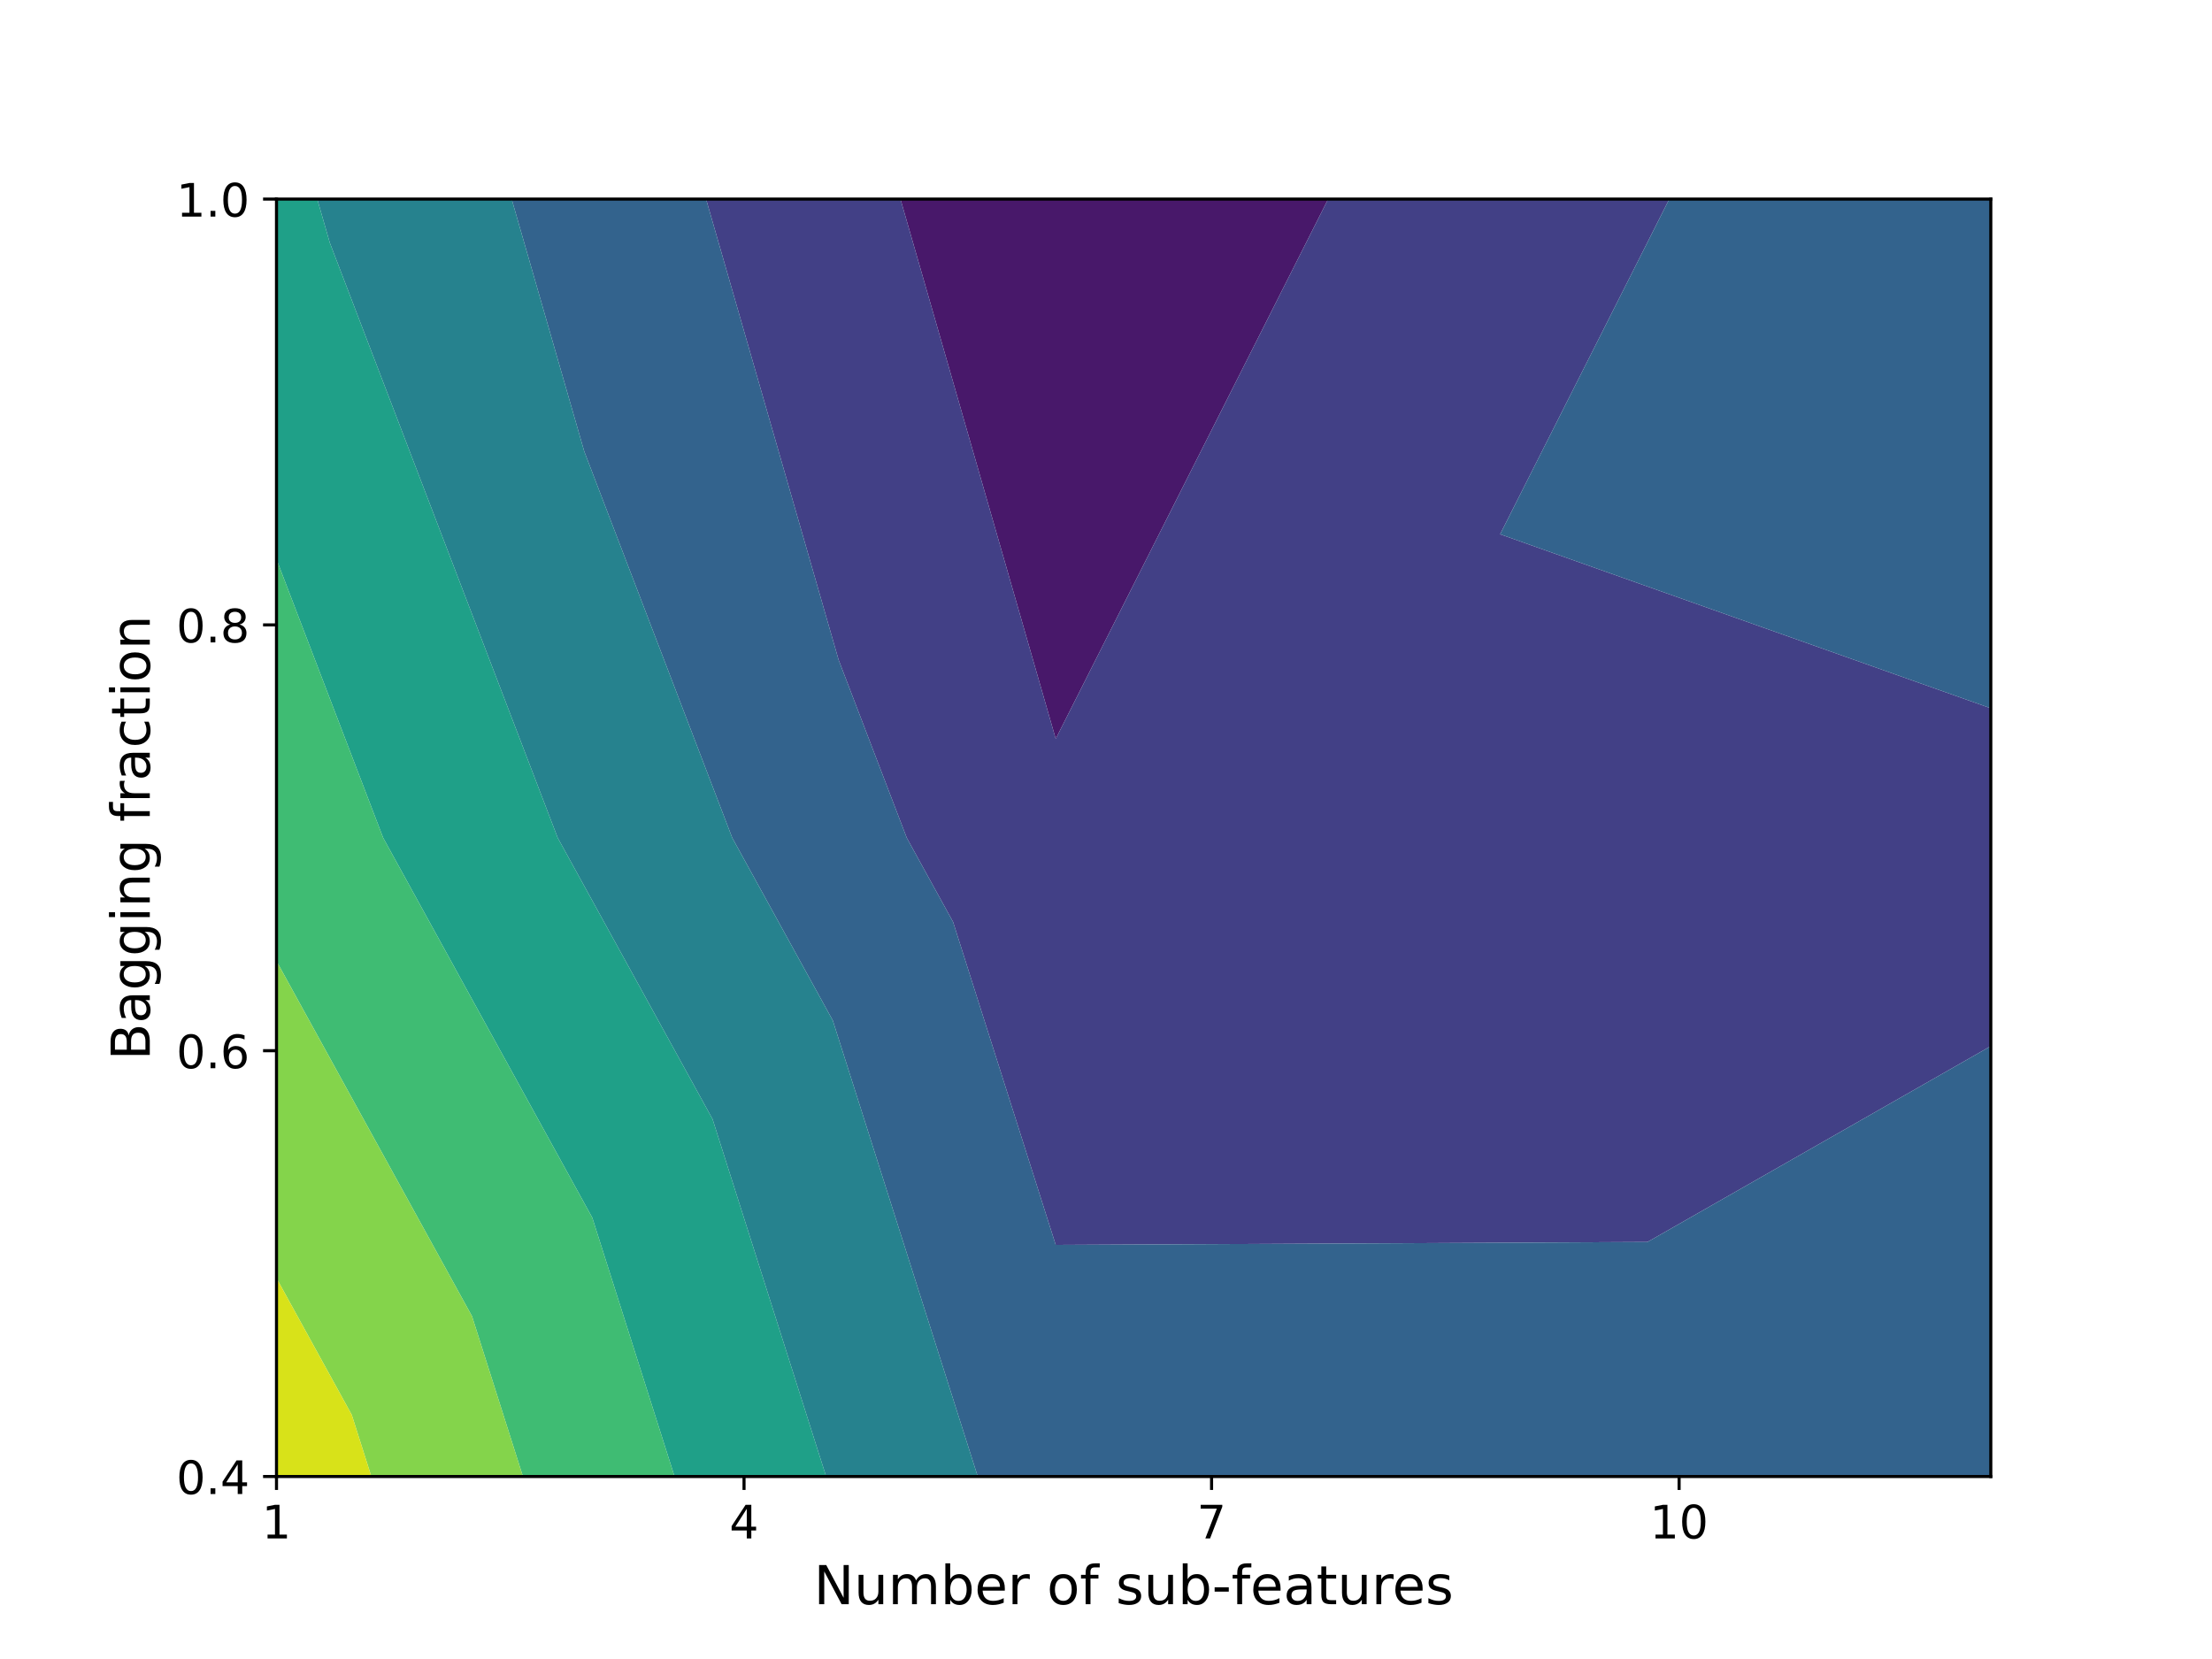
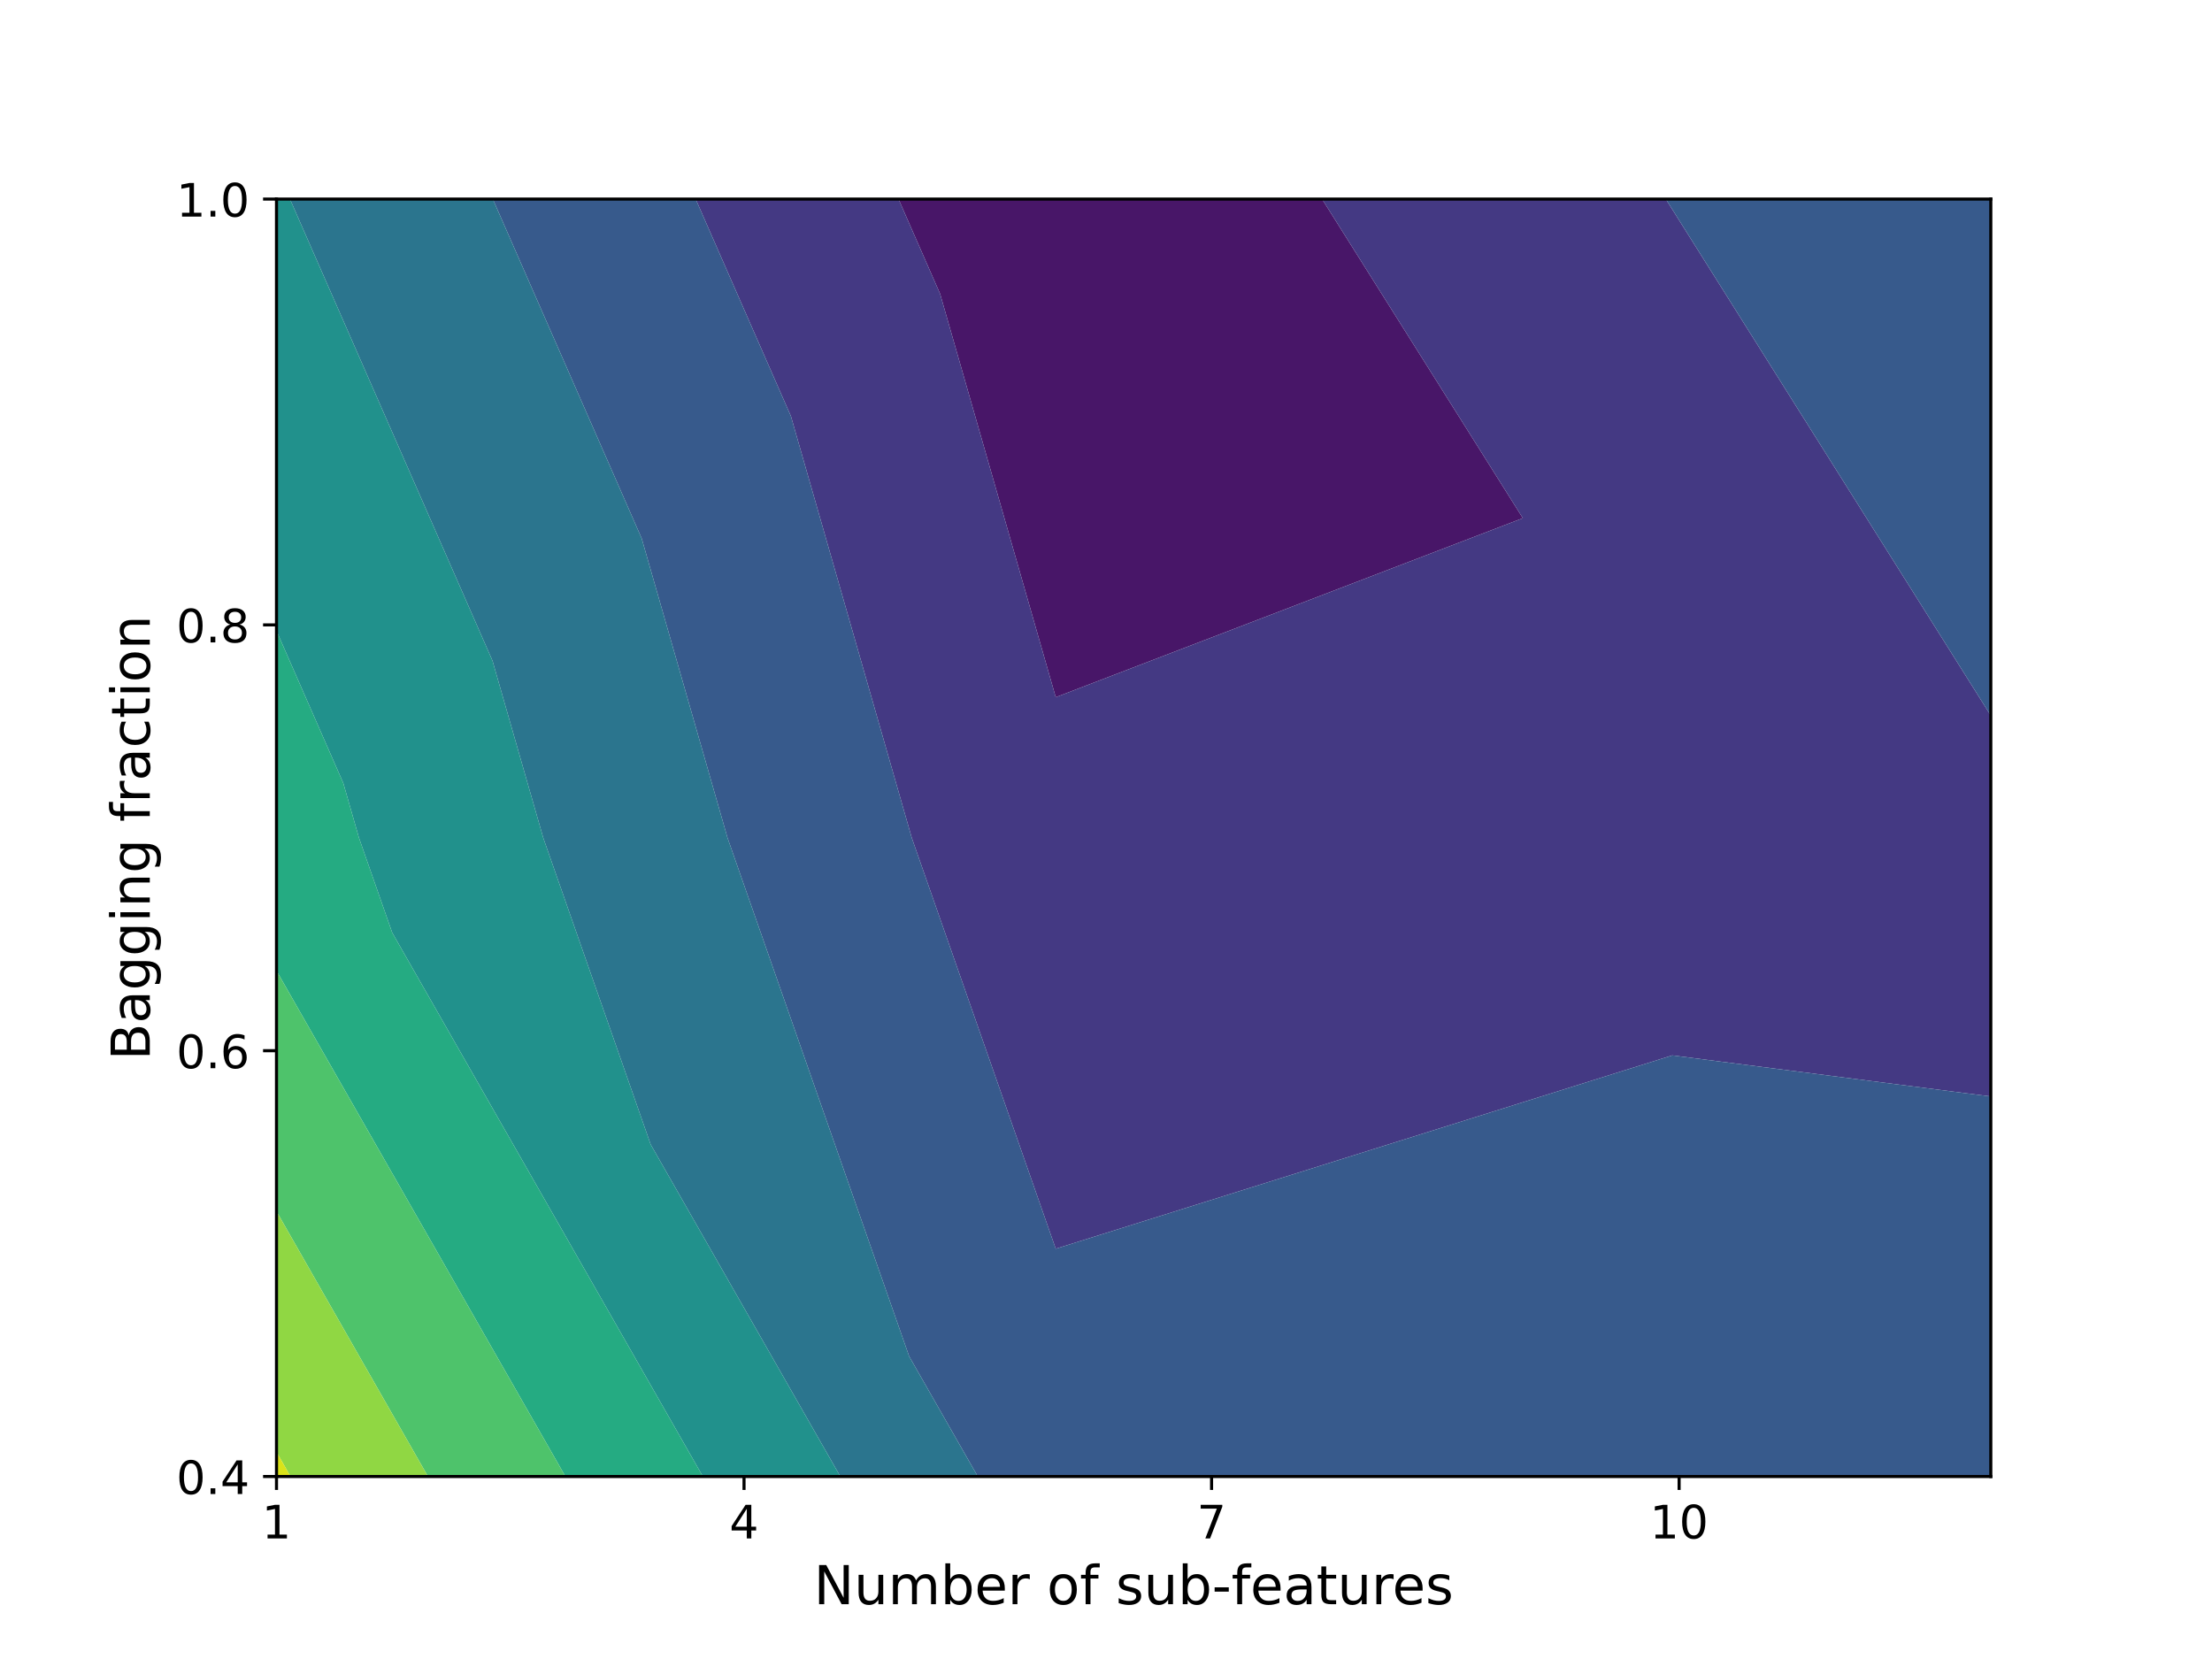
<svg xmlns="http://www.w3.org/2000/svg" xmlns:xlink="http://www.w3.org/1999/xlink" height="432pt" version="1.1" viewBox="0 0 576 432" width="576pt">
  <defs>
    <style type="text/css">*{stroke-linecap:butt;stroke-linejoin:round;}</style>
  </defs>
  <g id="figure_1">
    <g id="patch_1">
      <path d="M 0 432  L 576 432  L 576 0  L 0 0  z " style="fill:#ffffff;" />
    </g>
    <g id="axes_1">
      <g id="patch_2">
        <path d="M 72 384.48  L 518.4 384.48  L 518.4 51.84  L 72 51.84  z " style="fill:#ffffff;" />
      </g>
      <g id="PathCollection_1">
-         <path clip-path="url(#p28102e4436)" d="M 234.481 51.84  L 274.909 192.39  L 345.848 51.84  L 274.909 51.84  " style="fill:#48186a;" />
+         <path clip-path="url(#pb5ecbcdb68)" d="M 233.976 51.84  L 244.802 76.518  L 274.909 181.555  L 396.544 134.925  L 344.266 51.84  L 274.909 51.84  " style="fill:#481668;" />
      </g>
      <g id="PathCollection_2">
-         <path clip-path="url(#p28102e4436)" d="M 518.4 184.438  L 390.627 139.117  L 434.677 51.84  L 345.848 51.84  L 274.909 192.39  L 234.481 51.84  L 183.857 51.84  L 218.367 171.813  L 236.116 218.16  L 248.178 240.071  L 274.909 324.175  L 428.996 323.411  L 518.4 272.403  L 518.4 218.16  " style="fill:#424086;" />
+         <path clip-path="url(#pb5ecbcdb68)" d="M 181.151 51.84  L 205.949 108.365  L 237.419 218.16  L 274.909 325.174  L 435.453 274.818  L 518.4 285.517  L 518.4 218.16  L 518.4 186.337  L 433.772 51.84  L 344.266 51.84  L 396.544 134.925  L 274.909 181.555  L 244.802 76.518  L 233.976 51.84  " style="fill:#443983;" />
      </g>
      <g id="PathCollection_3">
-         <path clip-path="url(#p28102e4436)" d="M 518.4 272.403  L 428.996 323.411  L 274.909 324.175  L 248.178 240.071  L 236.116 218.16  L 218.367 171.813  L 183.857 51.84  L 133.234 51.84  L 152.125 117.517  L 190.669 218.16  L 216.862 265.74  L 254.601 384.48  L 274.909 384.48  L 518.4 384.48  M 434.677 51.84  L 390.627 139.117  L 518.4 184.438  L 518.4 51.84  " style="fill:#33638d;" />
+         <path clip-path="url(#pb5ecbcdb68)" d="M 128.326 51.84  L 167.095 140.212  L 189.438 218.16  L 236.744 353.197  L 254.615 384.48  L 274.909 384.48  L 518.4 384.48  L 518.4 285.517  L 435.453 274.818  L 274.909 325.174  L 237.419 218.16  L 205.949 108.365  L 181.151 51.84  M 433.772 51.84  L 518.4 186.337  L 518.4 51.84  " style="fill:#375a8c;" />
      </g>
      <g id="PathCollection_4">
-         <path clip-path="url(#p28102e4436)" d="M 254.601 384.48  L 216.862 265.74  L 190.669 218.16  L 152.125 117.517  L 133.234 51.84  L 82.61 51.84  L 85.883 63.22  L 145.222 218.16  L 185.545 291.409  L 215.126 384.48  " style="fill:#26828e;" />
+         <path clip-path="url(#pb5ecbcdb68)" d="M 75.502 51.84  L 128.242 172.06  L 141.456 218.16  L 169.434 298.025  L 218.822 384.48  L 254.615 384.48  L 236.744 353.197  L 189.438 218.16  L 167.095 140.212  L 128.326 51.84  " style="fill:#2b758e;" />
      </g>
      <g id="PathCollection_5">
-         <path clip-path="url(#p28102e4436)" d="M 215.126 384.48  L 185.545 291.409  L 145.222 218.16  L 85.883 63.22  L 82.61 51.84  L 72 51.84  L 72 145.638  L 99.774 218.16  L 154.229 317.079  L 175.651 384.48  " style="fill:#1fa088;" />
+         <path clip-path="url(#pb5ecbcdb68)" d="M 72 164.271  L 89.388 203.907  L 93.474 218.16  L 102.124 242.852  L 183.03 384.48  L 218.822 384.48  L 169.434 298.025  L 141.456 218.16  L 128.242 172.06  L 75.502 51.84  L 72 51.84  " style="fill:#21918c;" />
      </g>
      <g id="PathCollection_6">
-         <path clip-path="url(#p28102e4436)" d="M 72 250.264  L 122.913 342.748  L 136.176 384.48  L 175.651 384.48  L 154.229 317.079  L 99.774 218.16  L 72 145.638  L 72 218.16  " style="fill:#3fbc73;" />
+         <path clip-path="url(#pb5ecbcdb68)" d="M 72 252.775  L 147.237 384.48  L 183.03 384.48  L 102.124 242.852  L 93.474 218.16  L 89.388 203.907  L 72 164.271  L 72 218.16  " style="fill:#25ab82;" />
      </g>
      <g id="PathCollection_7">
-         <path clip-path="url(#p28102e4436)" d="M 72 332.82  L 91.596 368.417  L 96.701 384.48  L 136.176 384.48  L 122.913 342.748  L 72 250.264  " style="fill:#84d44b;" />
+         <path clip-path="url(#pb5ecbcdb68)" d="M 72 315.431  L 111.444 384.48  L 147.237 384.48  L 72 252.775  " style="fill:#4ec36b;" />
      </g>
      <g id="PathCollection_8">
-         <path clip-path="url(#p28102e4436)" d="M 96.701 384.48  L 91.596 368.417  L 72 332.82  L 72 384.48  " style="fill:#d8e219;" />
+         <path clip-path="url(#pb5ecbcdb68)" d="M 72 378.087  L 75.652 384.48  L 111.444 384.48  L 72 315.431  " style="fill:#90d743;" />
+       </g>
+       <g id="PathCollection_9">
+         <path clip-path="url(#pb5ecbcdb68)" d="M 75.652 384.48  L 72 378.087  L 72 384.48  " style="fill:#dae319;" />
      </g>
      <g id="matplotlib.axis_1">
        <g id="xtick_1">
          <g id="line2d_1">
            <defs>
-               <path d="M 0 0  L 0 3.5  " id="mb548ff7e63" style="stroke:#000000;stroke-width:0.8;" />
-             </defs>
-             <g>
-               <use style="stroke:#000000;stroke-width:0.8;" x="72" xlink:href="#mb548ff7e63" y="384.48" />
+               <path d="M 0 0  L 0 3.5  " id="m23047e3764" style="stroke:#000000;stroke-width:0.8;" />
+             </defs>
+             <g>
+               <use style="stroke:#000000;stroke-width:0.8;" x="72" xlink:href="#m23047e3764" y="384.48" />
            </g>
          </g>
          <g id="text_1">
            <g transform="translate(68.1825 400.5981)scale(0.12 -0.12)">
              <defs>
                <path d="M 794 531  L 1825 531  L 1825 4091  L 703 3866  L 703 4441  L 1819 4666  L 2450 4666  L 2450 531  L 3481 531  L 3481 0  L 794 0  L 794 531  z " id="DejaVuSans-31" transform="scale(0.015625)" />
              </defs>
              <use xlink:href="#DejaVuSans-31" />
            </g>
          </g>
        </g>
        <g id="xtick_2">
          <g id="line2d_2">
            <g>
-               <use style="stroke:#000000;stroke-width:0.8;" x="193.745" xlink:href="#mb548ff7e63" y="384.48" />
+               <use style="stroke:#000000;stroke-width:0.8;" x="193.745" xlink:href="#m23047e3764" y="384.48" />
            </g>
          </g>
          <g id="text_2">
            <g transform="translate(189.928 400.5981)scale(0.12 -0.12)">
              <defs>
                <path d="M 2419 4116  L 825 1625  L 2419 1625  L 2419 4116  z M 2253 4666  L 3047 4666  L 3047 1625  L 3713 1625  L 3713 1100  L 3047 1100  L 3047 0  L 2419 0  L 2419 1100  L 313 1100  L 313 1709  L 2253 4666  z " id="DejaVuSans-34" transform="scale(0.015625)" />
              </defs>
              <use xlink:href="#DejaVuSans-34" />
            </g>
          </g>
        </g>
        <g id="xtick_3">
          <g id="line2d_3">
            <g>
-               <use style="stroke:#000000;stroke-width:0.8;" x="315.491" xlink:href="#mb548ff7e63" y="384.48" />
+               <use style="stroke:#000000;stroke-width:0.8;" x="315.491" xlink:href="#m23047e3764" y="384.48" />
            </g>
          </g>
          <g id="text_3">
            <g transform="translate(311.6734 400.5981)scale(0.12 -0.12)">
              <defs>
                <path d="M 525 4666  L 3525 4666  L 3525 4397  L 1831 0  L 1172 0  L 2766 4134  L 525 4134  L 525 4666  z " id="DejaVuSans-37" transform="scale(0.015625)" />
              </defs>
              <use xlink:href="#DejaVuSans-37" />
            </g>
          </g>
        </g>
        <g id="xtick_4">
          <g id="line2d_4">
            <g>
-               <use style="stroke:#000000;stroke-width:0.8;" x="437.236" xlink:href="#mb548ff7e63" y="384.48" />
+               <use style="stroke:#000000;stroke-width:0.8;" x="437.236" xlink:href="#m23047e3764" y="384.48" />
            </g>
          </g>
          <g id="text_4">
            <g transform="translate(429.6014 400.5981)scale(0.12 -0.12)">
              <defs>
                <path d="M 2034 4250  Q 1547 4250 1301 3770  Q 1056 3291 1056 2328  Q 1056 1369 1301 889  Q 1547 409 2034 409  Q 2525 409 2770 889  Q 3016 1369 3016 2328  Q 3016 3291 2770 3770  Q 2525 4250 2034 4250  z M 2034 4750  Q 2819 4750 3233 4129  Q 3647 3509 3647 2328  Q 3647 1150 3233 529  Q 2819 -91 2034 -91  Q 1250 -91 836 529  Q 422 1150 422 2328  Q 422 3509 836 4129  Q 1250 4750 2034 4750  z " id="DejaVuSans-30" transform="scale(0.015625)" />
              </defs>
              <use xlink:href="#DejaVuSans-31" />
              <use x="63.623" xlink:href="#DejaVuSans-30" />
            </g>
          </g>
        </g>
        <g id="text_5">
          <g transform="translate(211.9153 417.7316)scale(0.14 -0.14)">
            <defs>
              <path d="M 628 4666  L 1478 4666  L 3547 763  L 3547 4666  L 4159 4666  L 4159 0  L 3309 0  L 1241 3903  L 1241 0  L 628 0  L 628 4666  z " id="DejaVuSans-4e" transform="scale(0.015625)" />
              <path d="M 544 1381  L 544 3500  L 1119 3500  L 1119 1403  Q 1119 906 1312 657  Q 1506 409 1894 409  Q 2359 409 2629 706  Q 2900 1003 2900 1516  L 2900 3500  L 3475 3500  L 3475 0  L 2900 0  L 2900 538  Q 2691 219 2414 64  Q 2138 -91 1772 -91  Q 1169 -91 856 284  Q 544 659 544 1381  z M 1991 3584  L 1991 3584  z " id="DejaVuSans-75" transform="scale(0.015625)" />
              <path d="M 3328 2828  Q 3544 3216 3844 3400  Q 4144 3584 4550 3584  Q 5097 3584 5394 3201  Q 5691 2819 5691 2113  L 5691 0  L 5113 0  L 5113 2094  Q 5113 2597 4934 2840  Q 4756 3084 4391 3084  Q 3944 3084 3684 2787  Q 3425 2491 3425 1978  L 3425 0  L 2847 0  L 2847 2094  Q 2847 2600 2669 2842  Q 2491 3084 2119 3084  Q 1678 3084 1418 2786  Q 1159 2488 1159 1978  L 1159 0  L 581 0  L 581 3500  L 1159 3500  L 1159 2956  Q 1356 3278 1631 3431  Q 1906 3584 2284 3584  Q 2666 3584 2933 3390  Q 3200 3197 3328 2828  z " id="DejaVuSans-6d" transform="scale(0.015625)" />
              <path d="M 3116 1747  Q 3116 2381 2855 2742  Q 2594 3103 2138 3103  Q 1681 3103 1420 2742  Q 1159 2381 1159 1747  Q 1159 1113 1420 752  Q 1681 391 2138 391  Q 2594 391 2855 752  Q 3116 1113 3116 1747  z M 1159 2969  Q 1341 3281 1617 3432  Q 1894 3584 2278 3584  Q 2916 3584 3314 3078  Q 3713 2572 3713 1747  Q 3713 922 3314 415  Q 2916 -91 2278 -91  Q 1894 -91 1617 61  Q 1341 213 1159 525  L 1159 0  L 581 0  L 581 4863  L 1159 4863  L 1159 2969  z " id="DejaVuSans-62" transform="scale(0.015625)" />
              <path d="M 3597 1894  L 3597 1613  L 953 1613  Q 991 1019 1311 708  Q 1631 397 2203 397  Q 2534 397 2845 478  Q 3156 559 3463 722  L 3463 178  Q 3153 47 2828 -22  Q 2503 -91 2169 -91  Q 1331 -91 842 396  Q 353 884 353 1716  Q 353 2575 817 3079  Q 1281 3584 2069 3584  Q 2775 3584 3186 3129  Q 3597 2675 3597 1894  z M 3022 2063  Q 3016 2534 2758 2815  Q 2500 3097 2075 3097  Q 1594 3097 1305 2825  Q 1016 2553 972 2059  L 3022 2063  z " id="DejaVuSans-65" transform="scale(0.015625)" />
              <path d="M 2631 2963  Q 2534 3019 2420 3045  Q 2306 3072 2169 3072  Q 1681 3072 1420 2755  Q 1159 2438 1159 1844  L 1159 0  L 581 0  L 581 3500  L 1159 3500  L 1159 2956  Q 1341 3275 1631 3429  Q 1922 3584 2338 3584  Q 2397 3584 2469 3576  Q 2541 3569 2628 3553  L 2631 2963  z " id="DejaVuSans-72" transform="scale(0.015625)" />
              <path id="DejaVuSans-20" transform="scale(0.015625)" />
              <path d="M 1959 3097  Q 1497 3097 1228 2736  Q 959 2375 959 1747  Q 959 1119 1226 758  Q 1494 397 1959 397  Q 2419 397 2687 759  Q 2956 1122 2956 1747  Q 2956 2369 2687 2733  Q 2419 3097 1959 3097  z M 1959 3584  Q 2709 3584 3137 3096  Q 3566 2609 3566 1747  Q 3566 888 3137 398  Q 2709 -91 1959 -91  Q 1206 -91 779 398  Q 353 888 353 1747  Q 353 2609 779 3096  Q 1206 3584 1959 3584  z " id="DejaVuSans-6f" transform="scale(0.015625)" />
              <path d="M 2375 4863  L 2375 4384  L 1825 4384  Q 1516 4384 1395 4259  Q 1275 4134 1275 3809  L 1275 3500  L 2222 3500  L 2222 3053  L 1275 3053  L 1275 0  L 697 0  L 697 3053  L 147 3053  L 147 3500  L 697 3500  L 697 3744  Q 697 4328 969 4595  Q 1241 4863 1831 4863  L 2375 4863  z " id="DejaVuSans-66" transform="scale(0.015625)" />
              <path d="M 2834 3397  L 2834 2853  Q 2591 2978 2328 3040  Q 2066 3103 1784 3103  Q 1356 3103 1142 2972  Q 928 2841 928 2578  Q 928 2378 1081 2264  Q 1234 2150 1697 2047  L 1894 2003  Q 2506 1872 2764 1633  Q 3022 1394 3022 966  Q 3022 478 2636 193  Q 2250 -91 1575 -91  Q 1294 -91 989 -36  Q 684 19 347 128  L 347 722  Q 666 556 975 473  Q 1284 391 1588 391  Q 1994 391 2212 530  Q 2431 669 2431 922  Q 2431 1156 2273 1281  Q 2116 1406 1581 1522  L 1381 1569  Q 847 1681 609 1914  Q 372 2147 372 2553  Q 372 3047 722 3315  Q 1072 3584 1716 3584  Q 2034 3584 2315 3537  Q 2597 3491 2834 3397  z " id="DejaVuSans-73" transform="scale(0.015625)" />
              <path d="M 313 2009  L 1997 2009  L 1997 1497  L 313 1497  L 313 2009  z " id="DejaVuSans-2d" transform="scale(0.015625)" />
              <path d="M 2194 1759  Q 1497 1759 1228 1600  Q 959 1441 959 1056  Q 959 750 1161 570  Q 1363 391 1709 391  Q 2188 391 2477 730  Q 2766 1069 2766 1631  L 2766 1759  L 2194 1759  z M 3341 1997  L 3341 0  L 2766 0  L 2766 531  Q 2569 213 2275 61  Q 1981 -91 1556 -91  Q 1019 -91 701 211  Q 384 513 384 1019  Q 384 1609 779 1909  Q 1175 2209 1959 2209  L 2766 2209  L 2766 2266  Q 2766 2663 2505 2880  Q 2244 3097 1772 3097  Q 1472 3097 1187 3025  Q 903 2953 641 2809  L 641 3341  Q 956 3463 1253 3523  Q 1550 3584 1831 3584  Q 2591 3584 2966 3190  Q 3341 2797 3341 1997  z " id="DejaVuSans-61" transform="scale(0.015625)" />
              <path d="M 1172 4494  L 1172 3500  L 2356 3500  L 2356 3053  L 1172 3053  L 1172 1153  Q 1172 725 1289 603  Q 1406 481 1766 481  L 2356 481  L 2356 0  L 1766 0  Q 1100 0 847 248  Q 594 497 594 1153  L 594 3053  L 172 3053  L 172 3500  L 594 3500  L 594 4494  L 1172 4494  z " id="DejaVuSans-74" transform="scale(0.015625)" />
            </defs>
            <use xlink:href="#DejaVuSans-4e" />
            <use x="74.805" xlink:href="#DejaVuSans-75" />
            <use x="138.184" xlink:href="#DejaVuSans-6d" />
            <use x="235.596" xlink:href="#DejaVuSans-62" />
            <use x="299.072" xlink:href="#DejaVuSans-65" />
            <use x="360.596" xlink:href="#DejaVuSans-72" />
            <use x="401.709" xlink:href="#DejaVuSans-20" />
            <use x="433.496" xlink:href="#DejaVuSans-6f" />
            <use x="494.678" xlink:href="#DejaVuSans-66" />
            <use x="529.883" xlink:href="#DejaVuSans-20" />
            <use x="561.67" xlink:href="#DejaVuSans-73" />
            <use x="613.77" xlink:href="#DejaVuSans-75" />
            <use x="677.148" xlink:href="#DejaVuSans-62" />
            <use x="740.625" xlink:href="#DejaVuSans-2d" />
            <use x="776.709" xlink:href="#DejaVuSans-66" />
            <use x="811.914" xlink:href="#DejaVuSans-65" />
            <use x="873.438" xlink:href="#DejaVuSans-61" />
            <use x="934.717" xlink:href="#DejaVuSans-74" />
            <use x="973.926" xlink:href="#DejaVuSans-75" />
            <use x="1037.305" xlink:href="#DejaVuSans-72" />
            <use x="1076.168" xlink:href="#DejaVuSans-65" />
            <use x="1137.691" xlink:href="#DejaVuSans-73" />
          </g>
        </g>
      </g>
      <g id="matplotlib.axis_2">
        <g id="ytick_1">
          <g id="line2d_5">
            <defs>
-               <path d="M 0 0  L -3.5 0  " id="m3f97d0f54f" style="stroke:#000000;stroke-width:0.8;" />
-             </defs>
-             <g>
-               <use style="stroke:#000000;stroke-width:0.8;" x="72" xlink:href="#m3f97d0f54f" y="384.48" />
+               <path d="M 0 0  L -3.5 0  " id="mdf61e0d08d" style="stroke:#000000;stroke-width:0.8;" />
+             </defs>
+             <g>
+               <use style="stroke:#000000;stroke-width:0.8;" x="72" xlink:href="#mdf61e0d08d" y="384.48" />
            </g>
          </g>
          <g id="text_6">
            <g transform="translate(45.91625 389.0391)scale(0.12 -0.12)">
              <defs>
                <path d="M 684 794  L 1344 794  L 1344 0  L 684 0  L 684 794  z " id="DejaVuSans-2e" transform="scale(0.015625)" />
              </defs>
              <use xlink:href="#DejaVuSans-30" />
              <use x="63.623" xlink:href="#DejaVuSans-2e" />
              <use x="95.41" xlink:href="#DejaVuSans-34" />
            </g>
          </g>
        </g>
        <g id="ytick_2">
          <g id="line2d_6">
            <g>
-               <use style="stroke:#000000;stroke-width:0.8;" x="72" xlink:href="#m3f97d0f54f" y="273.6" />
+               <use style="stroke:#000000;stroke-width:0.8;" x="72" xlink:href="#mdf61e0d08d" y="273.6" />
            </g>
          </g>
          <g id="text_7">
            <g transform="translate(45.91625 278.1591)scale(0.12 -0.12)">
              <defs>
                <path d="M 2113 2584  Q 1688 2584 1439 2293  Q 1191 2003 1191 1497  Q 1191 994 1439 701  Q 1688 409 2113 409  Q 2538 409 2786 701  Q 3034 994 3034 1497  Q 3034 2003 2786 2293  Q 2538 2584 2113 2584  z M 3366 4563  L 3366 3988  Q 3128 4100 2886 4159  Q 2644 4219 2406 4219  Q 1781 4219 1451 3797  Q 1122 3375 1075 2522  Q 1259 2794 1537 2939  Q 1816 3084 2150 3084  Q 2853 3084 3261 2657  Q 3669 2231 3669 1497  Q 3669 778 3244 343  Q 2819 -91 2113 -91  Q 1303 -91 875 529  Q 447 1150 447 2328  Q 447 3434 972 4092  Q 1497 4750 2381 4750  Q 2619 4750 2861 4703  Q 3103 4656 3366 4563  z " id="DejaVuSans-36" transform="scale(0.015625)" />
              </defs>
              <use xlink:href="#DejaVuSans-30" />
              <use x="63.623" xlink:href="#DejaVuSans-2e" />
              <use x="95.41" xlink:href="#DejaVuSans-36" />
            </g>
          </g>
        </g>
        <g id="ytick_3">
          <g id="line2d_7">
            <g>
-               <use style="stroke:#000000;stroke-width:0.8;" x="72" xlink:href="#m3f97d0f54f" y="162.72" />
+               <use style="stroke:#000000;stroke-width:0.8;" x="72" xlink:href="#mdf61e0d08d" y="162.72" />
            </g>
          </g>
          <g id="text_8">
            <g transform="translate(45.91625 167.2791)scale(0.12 -0.12)">
              <defs>
                <path d="M 2034 2216  Q 1584 2216 1326 1975  Q 1069 1734 1069 1313  Q 1069 891 1326 650  Q 1584 409 2034 409  Q 2484 409 2743 651  Q 3003 894 3003 1313  Q 3003 1734 2745 1975  Q 2488 2216 2034 2216  z M 1403 2484  Q 997 2584 770 2862  Q 544 3141 544 3541  Q 544 4100 942 4425  Q 1341 4750 2034 4750  Q 2731 4750 3128 4425  Q 3525 4100 3525 3541  Q 3525 3141 3298 2862  Q 3072 2584 2669 2484  Q 3125 2378 3379 2068  Q 3634 1759 3634 1313  Q 3634 634 3220 271  Q 2806 -91 2034 -91  Q 1263 -91 848 271  Q 434 634 434 1313  Q 434 1759 690 2068  Q 947 2378 1403 2484  z M 1172 3481  Q 1172 3119 1398 2916  Q 1625 2713 2034 2713  Q 2441 2713 2670 2916  Q 2900 3119 2900 3481  Q 2900 3844 2670 4047  Q 2441 4250 2034 4250  Q 1625 4250 1398 4047  Q 1172 3844 1172 3481  z " id="DejaVuSans-38" transform="scale(0.015625)" />
              </defs>
              <use xlink:href="#DejaVuSans-30" />
              <use x="63.623" xlink:href="#DejaVuSans-2e" />
              <use x="95.41" xlink:href="#DejaVuSans-38" />
            </g>
          </g>
        </g>
        <g id="ytick_4">
          <g id="line2d_8">
            <g>
-               <use style="stroke:#000000;stroke-width:0.8;" x="72" xlink:href="#m3f97d0f54f" y="51.84" />
+               <use style="stroke:#000000;stroke-width:0.8;" x="72" xlink:href="#mdf61e0d08d" y="51.84" />
            </g>
          </g>
          <g id="text_9">
            <g transform="translate(45.91625 56.39906)scale(0.12 -0.12)">
              <use xlink:href="#DejaVuSans-31" />
              <use x="63.623" xlink:href="#DejaVuSans-2e" />
              <use x="95.41" xlink:href="#DejaVuSans-30" />
            </g>
          </g>
        </g>
        <g id="text_10">
          <g transform="translate(39.00469 276.0784)rotate(-90)scale(0.14 -0.14)">
            <defs>
              <path d="M 1259 2228  L 1259 519  L 2272 519  Q 2781 519 3026 730  Q 3272 941 3272 1375  Q 3272 1813 3026 2020  Q 2781 2228 2272 2228  L 1259 2228  z M 1259 4147  L 1259 2741  L 2194 2741  Q 2656 2741 2882 2914  Q 3109 3088 3109 3444  Q 3109 3797 2882 3972  Q 2656 4147 2194 4147  L 1259 4147  z M 628 4666  L 2241 4666  Q 2963 4666 3353 4366  Q 3744 4066 3744 3513  Q 3744 3084 3544 2831  Q 3344 2578 2956 2516  Q 3422 2416 3680 2098  Q 3938 1781 3938 1306  Q 3938 681 3513 340  Q 3088 0 2303 0  L 628 0  L 628 4666  z " id="DejaVuSans-42" transform="scale(0.015625)" />
              <path d="M 2906 1791  Q 2906 2416 2648 2759  Q 2391 3103 1925 3103  Q 1463 3103 1205 2759  Q 947 2416 947 1791  Q 947 1169 1205 825  Q 1463 481 1925 481  Q 2391 481 2648 825  Q 2906 1169 2906 1791  z M 3481 434  Q 3481 -459 3084 -895  Q 2688 -1331 1869 -1331  Q 1566 -1331 1297 -1286  Q 1028 -1241 775 -1147  L 775 -588  Q 1028 -725 1275 -790  Q 1522 -856 1778 -856  Q 2344 -856 2625 -561  Q 2906 -266 2906 331  L 2906 616  Q 2728 306 2450 153  Q 2172 0 1784 0  Q 1141 0 747 490  Q 353 981 353 1791  Q 353 2603 747 3093  Q 1141 3584 1784 3584  Q 2172 3584 2450 3431  Q 2728 3278 2906 2969  L 2906 3500  L 3481 3500  L 3481 434  z " id="DejaVuSans-67" transform="scale(0.015625)" />
              <path d="M 603 3500  L 1178 3500  L 1178 0  L 603 0  L 603 3500  z M 603 4863  L 1178 4863  L 1178 4134  L 603 4134  L 603 4863  z " id="DejaVuSans-69" transform="scale(0.015625)" />
              <path d="M 3513 2113  L 3513 0  L 2938 0  L 2938 2094  Q 2938 2591 2744 2837  Q 2550 3084 2163 3084  Q 1697 3084 1428 2787  Q 1159 2491 1159 1978  L 1159 0  L 581 0  L 581 3500  L 1159 3500  L 1159 2956  Q 1366 3272 1645 3428  Q 1925 3584 2291 3584  Q 2894 3584 3203 3211  Q 3513 2838 3513 2113  z " id="DejaVuSans-6e" transform="scale(0.015625)" />
              <path d="M 3122 3366  L 3122 2828  Q 2878 2963 2633 3030  Q 2388 3097 2138 3097  Q 1578 3097 1268 2742  Q 959 2388 959 1747  Q 959 1106 1268 751  Q 1578 397 2138 397  Q 2388 397 2633 464  Q 2878 531 3122 666  L 3122 134  Q 2881 22 2623 -34  Q 2366 -91 2075 -91  Q 1284 -91 818 406  Q 353 903 353 1747  Q 353 2603 823 3093  Q 1294 3584 2113 3584  Q 2378 3584 2631 3529  Q 2884 3475 3122 3366  z " id="DejaVuSans-63" transform="scale(0.015625)" />
            </defs>
            <use xlink:href="#DejaVuSans-42" />
            <use x="68.604" xlink:href="#DejaVuSans-61" />
            <use x="129.883" xlink:href="#DejaVuSans-67" />
            <use x="193.359" xlink:href="#DejaVuSans-67" />
            <use x="256.836" xlink:href="#DejaVuSans-69" />
            <use x="284.619" xlink:href="#DejaVuSans-6e" />
            <use x="347.998" xlink:href="#DejaVuSans-67" />
            <use x="411.475" xlink:href="#DejaVuSans-20" />
            <use x="443.262" xlink:href="#DejaVuSans-66" />
            <use x="478.467" xlink:href="#DejaVuSans-72" />
            <use x="519.58" xlink:href="#DejaVuSans-61" />
            <use x="580.859" xlink:href="#DejaVuSans-63" />
            <use x="635.84" xlink:href="#DejaVuSans-74" />
            <use x="675.049" xlink:href="#DejaVuSans-69" />
            <use x="702.832" xlink:href="#DejaVuSans-6f" />
            <use x="764.014" xlink:href="#DejaVuSans-6e" />
          </g>
        </g>
      </g>
      <g id="patch_3">
        <path d="M 72 384.48  L 72 51.84  " style="fill:none;stroke:#000000;stroke-linecap:square;stroke-linejoin:miter;stroke-width:0.8;" />
      </g>
      <g id="patch_4">
        <path d="M 518.4 384.48  L 518.4 51.84  " style="fill:none;stroke:#000000;stroke-linecap:square;stroke-linejoin:miter;stroke-width:0.8;" />
      </g>
      <g id="patch_5">
        <path d="M 72 384.48  L 518.4 384.48  " style="fill:none;stroke:#000000;stroke-linecap:square;stroke-linejoin:miter;stroke-width:0.8;" />
      </g>
      <g id="patch_6">
        <path d="M 72 51.84  L 518.4 51.84  " style="fill:none;stroke:#000000;stroke-linecap:square;stroke-linejoin:miter;stroke-width:0.8;" />
      </g>
    </g>
  </g>
  <defs>
-     <clipPath id="p28102e4436">
+     <clipPath id="pb5ecbcdb68">
      <rect height="332.64" width="446.4" x="72" y="51.84" />
    </clipPath>
  </defs>
</svg>
